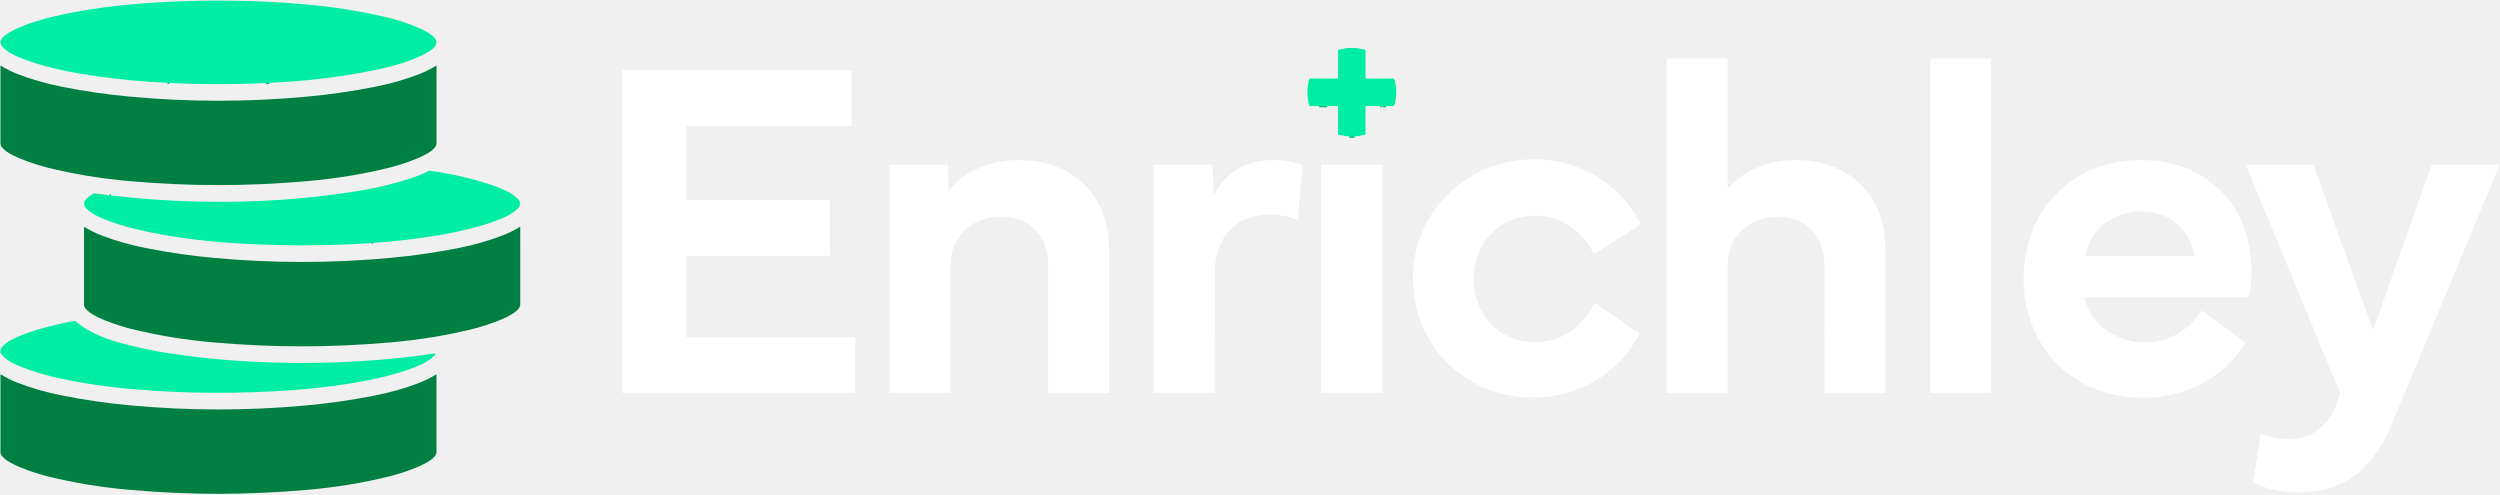
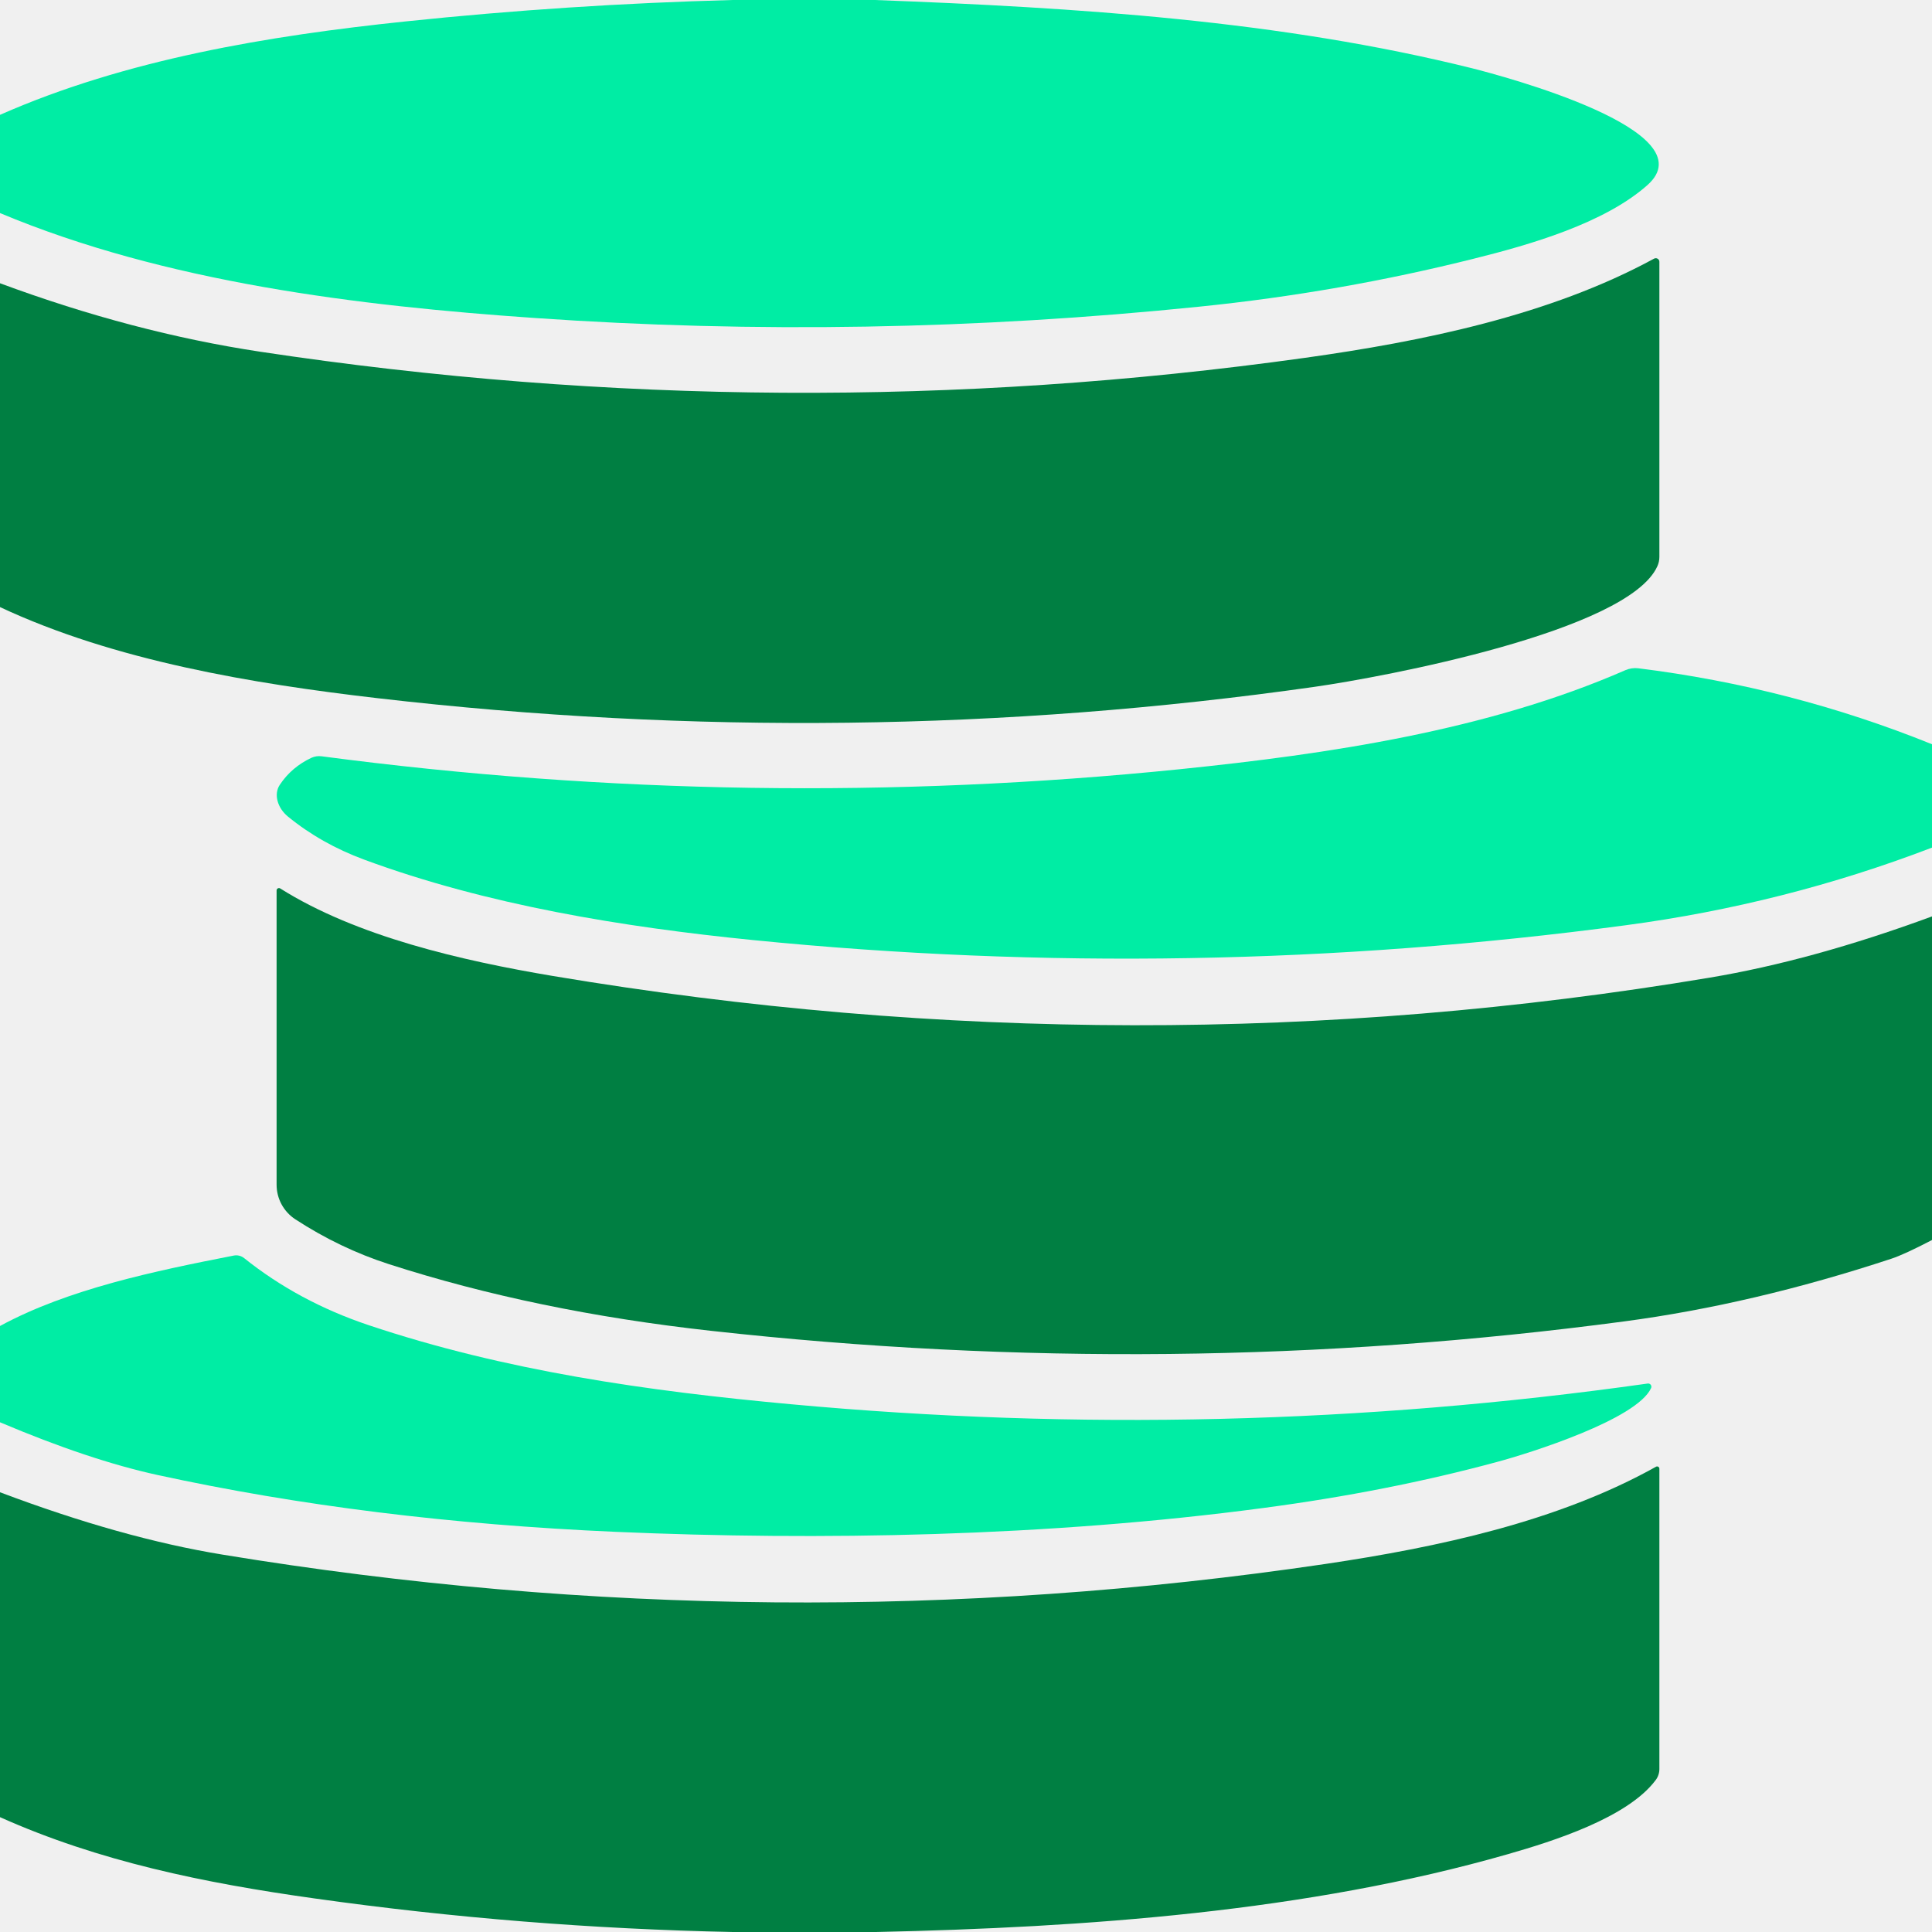
- <svg xmlns="http://www.w3.org/2000/svg" version="1.1" viewBox="0.00 0.00 2048.00 405.00">
-   <g stroke-width="2.00" fill="none" stroke-linecap="butt">
-     <path stroke="#00b673" vector-effect="non-scaling-stroke" d="   M 220.52 67.83   L 217.80 67.99" />
-     <path stroke="#00b673" vector-effect="non-scaling-stroke" d="   M 138.71 67.91   L 137.29 67.86" />
-     <path stroke="#00b673" vector-effect="non-scaling-stroke" d="   M 1135.50 86.86   L 1132.50 86.87" />
-     <path stroke="#00b673" vector-effect="non-scaling-stroke" d="   M 1131.79 86.87   L 1130.50 86.87" />
-     <path stroke="#00b673" vector-effect="non-scaling-stroke" d="   M 1109.55 111.93   L 1105.45 111.93" />
-     <path stroke="#00b673" vector-effect="non-scaling-stroke" d="   M 1087.24 86.87   L 1080.72 86.87" />
-     <path stroke="#00b673" vector-effect="non-scaling-stroke" d="   M 305.72 198.99   Q 304.86 198.48 304.30 199.13" />
-     <path stroke="#00b673" vector-effect="non-scaling-stroke" d="   M 89.79 160.05   Q 90.32 160.21 90.95 160.12" />
-   </g>
-   <path fill="#00eda4" d="   M 220.52 67.83   L 217.80 67.99   Q 178.25 69.93 138.71 67.91   L 137.29 67.86   Q 107.89 66.53 78.76 62.39   C 59.67 59.68 40.45 55.98 22.44 49.58   C 15.52 47.12 2.51 41.96 0.50 35.60   C -1.69 28.72 19.25 20.87 24.24 19.18   Q 34.11 15.84 44.00 13.51   C 71.85 6.98 101.14 3.60 130.24 1.91   Q 190.14 -1.56 248.48 3.43   Q 282.68 6.35 314.61 13.67   Q 328.72 16.90 341.51 22.18   C 346.45 24.22 352.49 27.15 356.04 31.15   C 360.57 36.26 353.71 41.04 349.57 43.30   C 335.36 51.02 319.04 55.12 302.46 58.33   Q 261.89 66.18 220.52 67.83   Z" />
-   <path fill="#00eda4" d="   M 1135.50 86.86   L 1132.50 86.87   L 1131.79 86.87   L 1130.50 86.87   L 1119.13 86.87   A 0.49 0.49 0.0 0 0 1118.64 87.36   L 1118.64 109.96   A 0.42 0.41 85.1 0 1 1118.30 110.37   L 1109.55 111.93   L 1105.45 111.93   L 1096.70 110.43   A 0.68 0.68 0.0 0 1 1096.14 109.76   L 1096.14 87.40   A 0.54 0.54 0.0 0 0 1095.60 86.86   L 1087.24 86.87   L 1080.72 86.87   L 1073.09 86.86   A 0.52 0.51 81.6 0 1 1072.60 86.49   Q 1069.42 75.60 1072.61 64.71   A 0.49 0.48 7.8 0 1 1073.08 64.36   L 1095.67 64.36   A 0.48 0.48 0.0 0 0 1096.15 63.88   L 1096.15 41.48   A 0.74 0.73 82.2 0 1 1096.68 40.77   Q 1107.31 37.70 1118.08 40.75   A 0.80 0.79 8.4 0 1 1118.65 41.51   L 1118.65 63.75   A 0.62 0.62 0.0 0 0 1119.27 64.37   L 1141.50 64.37   A 0.79 0.78 81.5 0 1 1142.25 64.93   Q 1145.33 75.63 1142.24 86.29   A 0.72 0.71 -82.2 0 1 1141.57 86.80   L 1135.50 86.86   Z" />
-   <path fill="#ffffff" d="   M 1415.31 154.13   A 0.20 0.20 0.0 0 0 1415.66 154.26   C 1427.02 141.19 1444.00 133.59 1461.17 131.67   C 1475.40 130.07 1490.97 131.66 1504.66 137.85   Q 1528.70 148.72 1538.81 172.96   C 1543.78 184.88 1544.70 196.06 1544.70 211.10   Q 1544.71 279.54 1544.66 321.05   A 0.71 0.70 90.0 0 1 1543.96 321.76   L 1494.97 321.76   A 0.37 0.37 0.0 0 1 1494.60 321.40   Q 1494.45 275.19 1494.58 216.01   Q 1494.59 211.98 1493.32 206.19   C 1490.12 191.67 1480.49 181.59 1465.76 178.48   C 1444.58 174.02 1422.23 184.57 1416.57 206.48   Q 1415.09 212.20 1415.29 225.00   Q 1415.33 227.32 1415.30 321.14   A 0.62 0.62 0.0 0 1 1414.68 321.76   L 1365.83 321.76   A 0.60 0.60 0.0 0 1 1365.23 321.16   L 1365.23 48.69   A 0.84 0.84 0.0 0 1 1366.07 47.85   L 1414.72 47.85   A 0.60 0.59 90.0 0 1 1415.31 48.45   L 1415.31 154.13   Z" />
-   <rect fill="#ffffff" x="1581.24" y="47.89" width="49.90" height="273.90" rx="0.66" />
-   <path fill="#007f42" d="   M 178.98 151.63   Q 143.09 151.63 106.02 148.37   Q 71.04 145.30 38.76 137.27   C 31.75 135.53 0.37 126.51 0.37 117.40   Q 0.34 63.97 0.38 54.01   A 0.22 0.21 15.9 0 1 0.71 53.83   Q 7.21 57.86 14.33 60.63   Q 31.26 67.22 50.81 71.10   Q 78.41 76.57 106.27 79.15   Q 142.92 82.54 178.99 82.54   Q 215.05 82.54 251.70 79.15   Q 279.56 76.58 307.16 71.10   Q 326.72 67.23 343.64 60.64   Q 350.76 57.87 357.27 53.84   A 0.22 0.21 -15.9 0 1 357.60 54.02   Q 357.64 63.98 357.60 117.41   C 357.60 126.52 326.22 135.54 319.21 137.28   Q 286.93 145.30 251.95 148.37   Q 214.88 151.63 178.98 151.63   Z" />
-   <path fill="#ffffff" d="   M 700.61 276.59   L 700.61 321.41   A 0.35 0.35 0.0 0 1 700.26 321.76   L 509.99 321.76   A 0.35 0.35 0.0 0 1 509.64 321.41   L 509.64 57.92   A 0.35 0.35 0.0 0 1 509.99 57.57   L 697.24 57.57   A 0.35 0.35 0.0 0 1 697.59 57.92   L 697.59 102.96   A 0.35 0.35 0.0 0 1 697.24 103.31   L 562.66 103.31   A 0.35 0.35 0.0 0 0 562.31 103.66   L 562.31 163.50   A 0.35 0.35 0.0 0 0 562.66 163.85   L 679.41 163.85   A 0.35 0.35 0.0 0 1 679.76 164.20   L 679.76 209.26   A 0.35 0.35 0.0 0 1 679.41 209.61   L 562.66 209.61   A 0.35 0.35 0.0 0 0 562.31 209.96   L 562.31 275.89   A 0.35 0.35 0.0 0 0 562.66 276.24   L 700.26 276.24   A 0.35 0.35 0.0 0 1 700.61 276.59   Z" />
-   <path fill="#007f42" d="   M 138.71 67.91   L 137.29 67.86   L 138.71 67.91   Z" />
-   <path fill="#007f42" d="   M 220.52 67.83   L 217.80 67.99   L 220.52 67.83   Z" />
-   <path fill="#007f42" d="   M 1087.24 86.87   L 1080.72 86.87   L 1087.24 86.87   Z" />
-   <path fill="#007f42" d="   M 1131.79 86.87   L 1130.50 86.87   L 1131.79 86.87   Z" />
-   <path fill="#007f42" d="   M 1135.50 86.86   L 1132.50 86.87   L 1135.50 86.86   Z" />
-   <path fill="#007f42" d="   M 1109.55 111.93   L 1105.45 111.93   L 1109.55 111.93   Z" />
-   <path fill="#ffffff" d="   M 1307.28 248.33   L 1342.48 273.09   A 0.79 0.79 0.0 0 1 1342.72 274.10   Q 1324.67 307.95 1288.36 320.34   Q 1265.94 328.00 1241.33 324.62   Q 1210.15 320.33 1187.24 298.78   C 1157.98 271.25 1149.42 226.10 1165.41 189.29   C 1183.54 147.52 1228.46 124.49 1273.22 131.83   C 1304.07 136.88 1329.72 155.40 1343.64 183.23   A 0.78 0.78 0.0 0 1 1343.37 184.24   L 1306.38 207.79   A 0.58 0.58 0.0 0 1 1305.55 207.56   C 1293.25 183.59 1269.00 171.45 1242.66 178.74   Q 1231.90 181.72 1223.33 189.75   C 1201.12 210.53 1201.70 250.36 1226.08 269.66   C 1242.17 282.40 1264.78 283.79 1282.52 274.08   C 1292.52 268.61 1301.10 258.71 1306.45 248.53   A 0.56 0.56 0.0 0 1 1307.28 248.33   Z" />
-   <path fill="#ffffff" d="   M 777.26 155.58   A 0.36 0.36 0.0 0 0 777.90 155.79   C 790.28 139.73 811.40 131.75 831.52 131.20   C 849.71 130.71 866.88 134.61 881.29 145.24   C 896.55 156.50 905.38 173.50 907.89 192.60   Q 908.58 197.88 908.58 207.43   Q 908.58 255.81 908.56 321.40   A 0.36 0.36 0.0 0 1 908.20 321.76   L 859.25 321.76   A 0.56 0.56 0.0 0 1 858.69 321.20   Q 858.69 220.91 858.67 216.51   Q 858.60 203.46 852.16 193.35   C 839.05 172.76 805.45 172.93 789.39 189.48   Q 782.85 196.22 780.23 205.37   Q 778.61 211.00 778.65 223.29   Q 778.74 249.60 778.68 321.26   A 0.50 0.50 0.0 0 1 778.18 321.76   L 729.45 321.76   A 0.76 0.76 0.0 0 1 728.69 321.00   L 728.69 135.48   A 0.63 0.63 0.0 0 1 729.32 134.85   L 776.11 134.85   A 0.35 0.35 0.0 0 1 776.46 135.19   L 777.26 155.58   Z" />
-   <path fill="#ffffff" d="   M 944.85 321.09   L 944.85 135.21   A 0.36 0.35 90.0 0 1 945.20 134.85   L 992.68 134.85   A 0.57 0.57 0.0 0 1 993.25 135.40   L 994.17 158.80   A 0.35 0.35 0.0 0 0 994.83 158.95   Q 1004.11 141.39 1022.12 134.66   C 1036.08 129.44 1052.65 130.32 1066.53 135.17   A 0.83 0.82 -77.9 0 1 1067.08 136.03   L 1063.31 179.32   A 0.60 0.59 -78.0 0 1 1062.53 179.83   C 1050.40 175.65 1038.48 174.29 1025.71 177.66   C 1011.40 181.44 1001.59 192.02 997.56 206.28   Q 995.10 214.97 995.09 222.75   Q 995.02 292.52 995.08 321.29   A 0.47 0.47 0.0 0 1 994.61 321.76   L 945.51 321.76   A 0.67 0.66 90.0 0 1 944.85 321.09   Z" />
-   <path fill="#ffffff" d="   M 1839.11 281.32   C 1820.75 310.68 1788.53 326.35 1754.00 325.80   Q 1733.33 325.46 1715.86 318.39   C 1668.75 299.33 1649.19 248.59 1661.12 201.05   C 1671.20 160.92 1704.36 134.33 1745.45 131.45   C 1769.98 129.72 1795.15 135.38 1814.30 151.71   Q 1834.51 168.94 1841.14 195.61   Q 1846.86 218.57 1842.53 242.96   A 0.58 0.57 4.7 0 1 1841.96 243.44   L 1708.21 243.44   A 0.52 0.52 0.0 0 0 1707.70 244.08   C 1714.05 271.89 1744.64 285.49 1770.63 278.94   Q 1787.99 274.56 1800.02 259.24   Q 1802.03 256.68 1803.58 254.72   A 0.54 0.54 0.0 0 1 1804.33 254.63   L 1838.96 280.53   A 0.60 0.59 34.6 0 1 1839.11 281.32   Z   M 1709.09 209.69   L 1797.25 209.69   A 0.43 0.42 -4.6 0 0 1797.67 209.20   C 1794.63 189.82 1779.83 175.75 1760.49 173.63   C 1736.20 170.97 1713.33 183.70 1708.45 208.91   A 0.66 0.65 -84.5 0 0 1709.09 209.69   Z" />
-   <rect fill="#ffffff" x="1082.31" y="134.86" width="50.26" height="186.92" rx="0.41" />
-   <path fill="#ffffff" d="   M 2047.34 134.85   A 0.26 0.25 -78.9 0 1 2047.57 135.20   Q 1962.41 340.45 1957.40 352.15   Q 1953.24 361.86 1945.24 372.98   Q 1930.43 393.58 1906.32 400.31   Q 1896.06 403.18 1883.75 403.43   Q 1863.96 403.84 1846.32 395.47   A 0.72 0.72 0.0 0 1 1845.92 394.71   L 1851.99 355.72   A 0.50 0.50 0.0 0 1 1852.61 355.31   Q 1852.79 355.35 1857.61 356.96   Q 1866.83 360.04 1876.77 359.82   C 1898.44 359.32 1912.16 342.30 1916.80 322.35   A 1.94 1.88 -50.3 0 0 1916.71 321.19   L 1840.17 135.96   A 0.80 0.80 0.0 0 1 1840.91 134.85   L 1894.70 134.85   A 0.68 0.67 80.1 0 1 1895.33 135.30   L 1943.64 269.85   A 0.30 0.30 0.0 0 0 1944.21 269.85   L 1991.96 135.21   A 0.56 0.54 9.7 0 1 1992.48 134.85   L 2047.34 134.85   Z" />
-   <path fill="#00eda4" d="   M 305.72 198.99   Q 304.86 198.48 304.30 199.13   Q 247.60 202.81 190.93 199.13   Q 156.00 196.86 124.21 190.55   Q 104.39 186.61 89.93 181.32   C 83.15 178.83 76.55 176.13 71.37 171.38   Q 66.22 166.65 71.87 161.89   Q 74.33 159.82 76.32 158.68   A 2.09 2.06 33.6 0 1 77.61 158.43   L 89.79 160.05   Q 90.32 160.21 90.95 160.12   Q 161.56 168.43 232.42 163.54   Q 261.22 161.55 292.75 156.55   Q 315.19 152.99 336.42 146.14   Q 344.11 143.66 351.07 140.06   A 1.67 1.66 34.6 0 1 352.07 139.88   Q 379.03 143.65 402.36 151.39   Q 409.93 153.91 418.72 158.51   Q 420.11 159.23 423.30 162.02   Q 428.85 166.87 423.08 171.87   Q 419.86 174.66 416.43 176.41   Q 404.27 182.61 384.75 187.41   Q 373.52 190.18 364.74 191.75   Q 335.44 196.97 305.72 198.99   Z" />
-   <path fill="#007f42" d="   M 90.95 160.12   Q 90.32 160.21 89.79 160.05   L 90.95 160.12   Z" />
-   <path fill="#007f42" d="   M 247.50 214.61   Q 283.58 214.60 320.24 211.21   Q 348.11 208.63 375.72 203.15   Q 395.28 199.27 412.21 192.68   Q 419.33 189.91 425.84 185.88   A 0.22 0.21 -15.9 0 1 426.17 186.06   Q 426.21 196.02 426.18 249.47   C 426.18 258.58 394.79 267.61 387.78 269.35   Q 355.49 277.38 320.50 280.45   Q 283.41 283.72 247.51 283.72   Q 211.60 283.72 174.51 280.47   Q 139.52 277.40 107.23 269.38   C 100.22 267.64 68.83 258.62 68.83 249.51   Q 68.79 196.06 68.82 186.10   A 0.22 0.21 15.9 0 1 69.15 185.92   Q 75.67 189.95 82.79 192.71   Q 99.72 199.30 119.28 203.18   Q 146.89 208.65 174.76 211.22   Q 211.42 214.61 247.50 214.61   Z" />
-   <path fill="#007f42" d="   M 305.72 198.99   Q 305.23 199.26 304.30 199.13   Q 304.86 198.48 305.72 198.99   Z" />
-   <path fill="#00eda4" d="   M 356.09 289.54   A 0.63 0.63 0.0 0 1 356.52 290.60   Q 352.54 294.75 347.42 297.39   Q 340.05 301.19 328.35 304.83   Q 315.69 308.76 301.04 311.59   Q 272.26 317.14 242.25 319.39   Q 174.02 324.52 108.25 318.74   Q 82.35 316.47 58.57 311.95   C 43.34 309.05 27.12 305.00 12.39 298.37   C 8.75 296.73 2.86 293.35 0.57 289.09   A 2.15 2.12 32.0 0 1 0.32 288.05   Q 0.40 285.40 2.56 283.29   C 4.94 280.95 8.24 278.90 11.01 277.56   Q 22.19 272.13 37.24 268.20   Q 52.22 264.28 61.02 262.89   A 1.05 1.04 -28.1 0 1 61.89 263.15   C 73.77 273.56 90.69 279.11 105.95 282.83   Q 123.50 287.11 136.38 289.09   Q 163.65 293.27 189.26 295.18   Q 258.81 300.38 328.36 293.13   Q 338.57 292.06 355.26 289.65   Q 356.00 289.54 356.09 289.54   Z" />
-   <path fill="#007f42" d="   M 178.97 404.52   Q 143.08 404.52 106.01 401.26   Q 71.04 398.19 38.76 390.16   C 31.75 388.42 0.38 379.40 0.38 370.29   Q 0.34 316.86 0.38 306.91   A 0.22 0.21 15.9 0 1 0.71 306.73   Q 7.22 310.76 14.34 313.53   Q 31.26 320.11 50.81 323.99   Q 78.41 329.47 106.27 332.04   Q 142.91 335.43 178.98 335.43   Q 215.04 335.44 251.68 332.05   Q 279.54 329.48 307.14 324.00   Q 326.70 320.13 343.62 313.54   Q 350.74 310.78 357.25 306.75   A 0.22 0.21 -15.9 0 1 357.57 306.93   Q 357.61 316.88 357.58 370.31   C 357.57 379.42 326.20 388.44 319.19 390.18   Q 286.91 398.20 251.94 401.26   Q 214.86 404.52 178.97 404.52   Z" />
+ <svg xmlns="http://www.w3.org/2000/svg" version="1.1" viewBox="0.00 0.00 180.00 180.00" width="128" height="128">
+   <path fill="#00eda4" d="   M 81.49 0.00   C 100.39 0.71 119.29 1.91 137.19 6.37   C 139.91 7.06 159.23 12.17 153.48 17.25   C 149.48 20.80 142.58 22.79 137.36 24.09   Q 124.81 27.24 111.75 28.57   Q 80.57 31.76 49.87 29.63   C 33.33 28.49 15.39 26.30 0.00 19.85   L 0.00 10.70   C 11.74 5.52 25.04 3.33 37.75 2.00   Q 52.93 0.41 68.24 0.00   L 81.49 0.00   Z" />
+   <path fill="#007f42" d="   M 0.00 56.56   L 0.00 26.39   Q 12.39 30.98 24.25 32.77   Q 73.01 40.13 121.57 33.34   C 132.46 31.82 144.36 29.40 154.10 24.10   A 0.34 0.33 -14.7 0 1 154.60 24.39   L 154.60 51.89   A 2.11 2.02 58.5 0 1 154.41 52.76   C 151.68 58.82 128.87 63.08 122.48 63.99   Q 79.14 70.15 35.19 65.05   C 23.54 63.70 10.67 61.56 0.00 56.56   Z" />
+   <path fill="#00eda4" d="   M 180.00 69.34   L 180.00 78.97   Q 166.27 84.23 151.49 86.20   Q 110.79 91.64 70.11 87.58   C 58.05 86.37 45.38 84.32 33.93 80.09   Q 29.91 78.60 26.83 76.08   A 2.52 2.00 37.0 0 1 26.06 73.13   Q 27.16 71.47 29.02 70.60   A 1.77 1.70 35.3 0 1 29.95 70.46   Q 69.95 75.74 109.98 71.66   C 123.75 70.25 138.57 68.06 151.43 62.44   A 2.32 2.31 36.3 0 1 152.62 62.26   Q 166.86 64.03 180.00 69.34   Z" />
+   <path fill="#007f42" d="   M 180.00 85.38   L 180.00 115.53   Q 177.43 116.87 176.22 117.27   Q 163.36 121.51 151.34 123.11   Q 109.05 128.74 66.25 123.99   Q 49.88 122.18 36.24 117.78   Q 31.65 116.30 27.50 113.59   A 3.85 3.84 16.7 0 1 25.77 110.38   L 25.77 82.96   A 0.22 0.22 0.0 0 1 26.10 82.77   C 33.21 87.25 43.01 89.50 51.51 90.93   Q 105.83 100.03 159.26 91.09   Q 168.84 89.49 180.00 85.38   Z" />
+   <path fill="#00eda4" d="   M 0.00 132.51   L 0.00 123.54   C 6.35 120.09 14.46 118.41 21.77 116.98   A 1.19 1.17 -30.8 0 1 22.75 117.22   Q 27.80 121.26 34.31 123.45   C 47.04 127.72 60.37 129.61 73.70 130.83   Q 113.77 134.52 153.52 128.90   A 0.30 0.30 0.0 0 1 153.83 129.32   C 152.51 132.23 142.59 135.37 139.46 136.21   Q 129.29 138.96 117.74 140.49   C 97.58 143.18 76.28 143.54 57.39 142.72   Q 34.40 141.72 14.67 137.42   Q 8.31 136.03 0.00 132.51   Z" />
+   <path fill="#007f42" d="   M 81.61 180.00   L 68.28 180.00   Q 48.65 179.60 29.28 176.87   C 19.00 175.43 9.23 173.43 0.00 169.30   L 0.00 139.03   Q 11.32 143.30 20.73 144.84   Q 72.17 153.30 123.49 145.71   C 133.91 144.16 145.11 141.78 154.29 136.65   A 0.21 0.21 0.0 0 1 154.60 136.83   L 154.60 164.82   A 1.71 1.68 63.9 0 1 154.26 165.84   C 151.64 169.36 144.67 171.55 140.48 172.75   C 121.77 178.12 101.06 179.58 81.61 180.00   Z" />
</svg>
